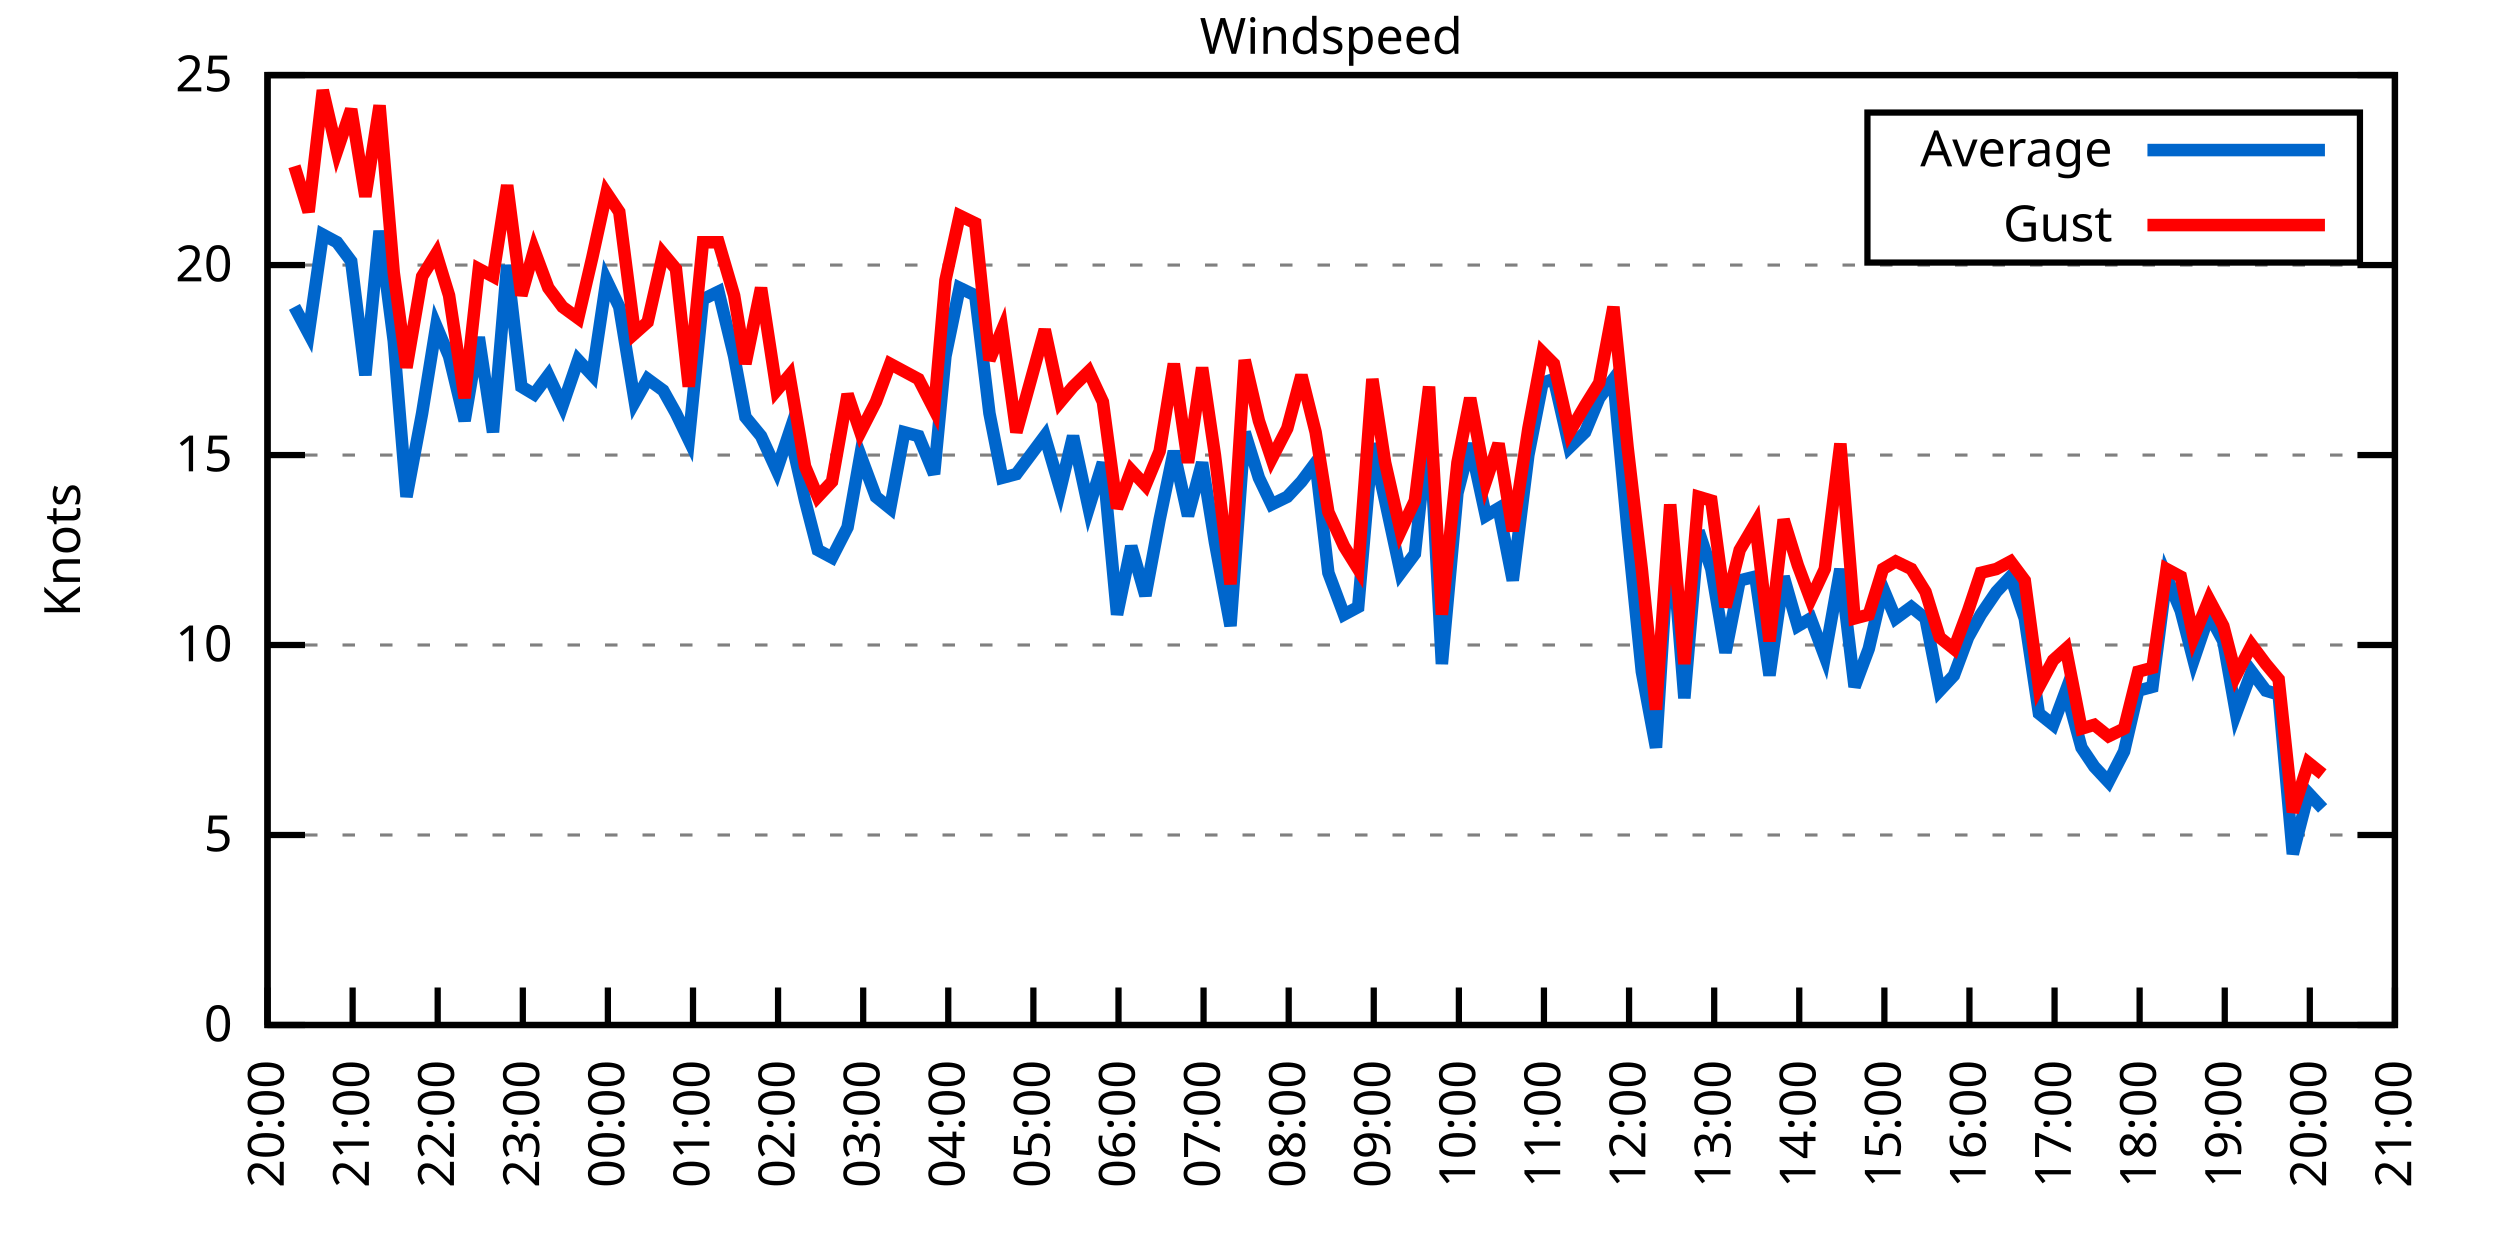
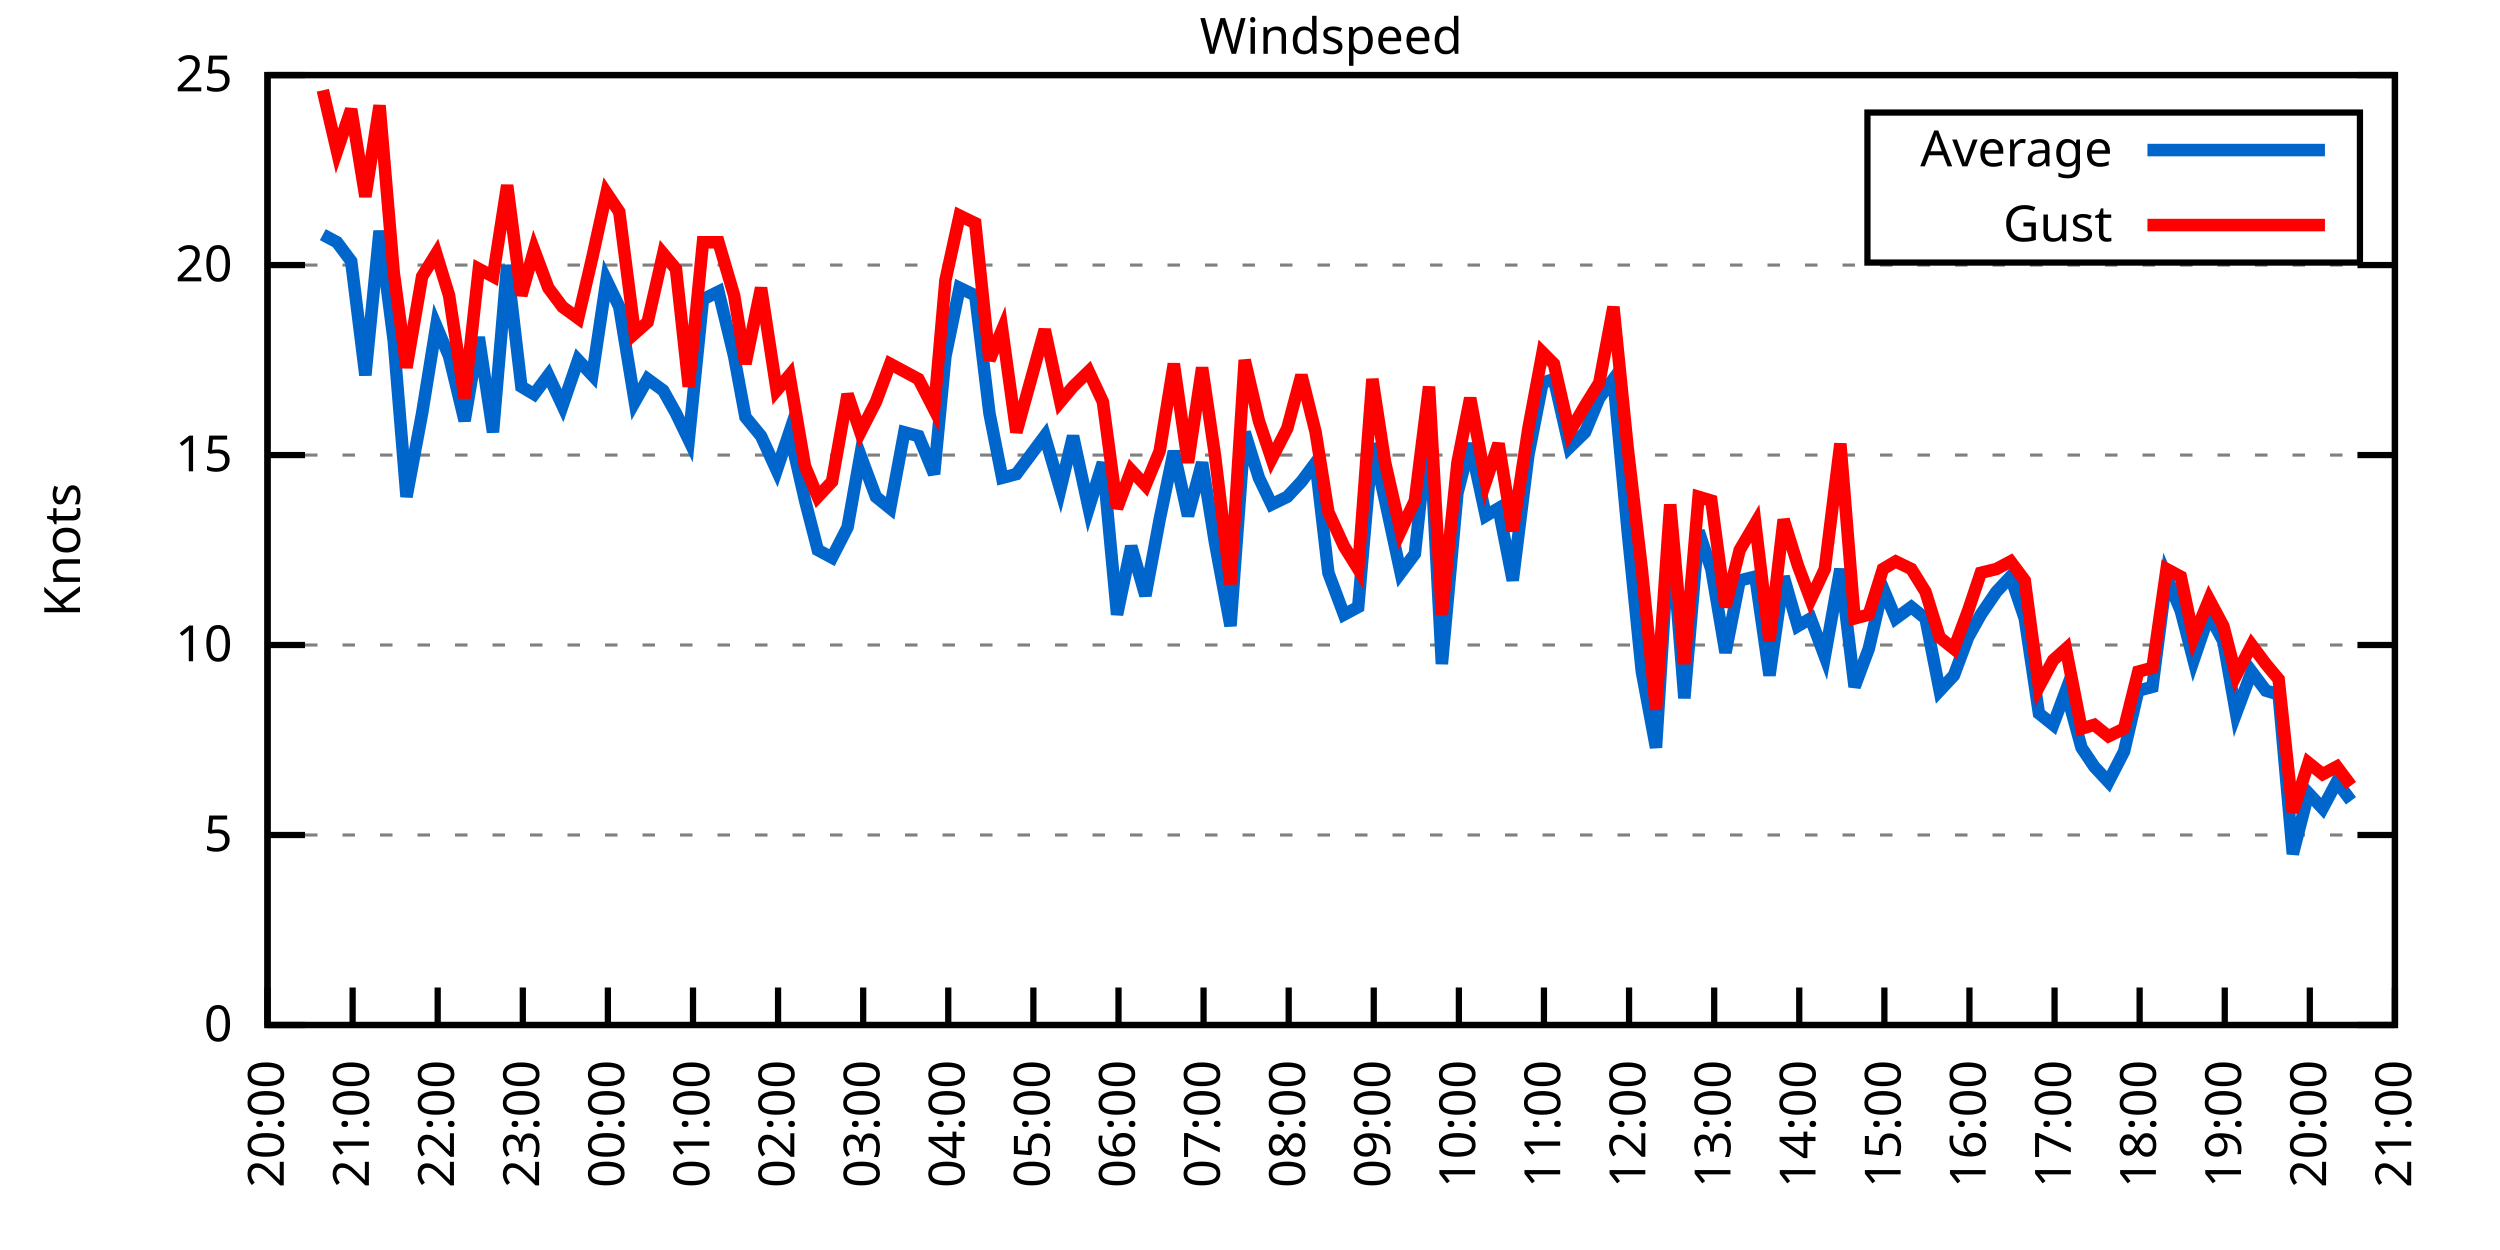
<svg xmlns="http://www.w3.org/2000/svg" xmlns:xlink="http://www.w3.org/1999/xlink" width="400" height="200" viewBox="0 0 400 200">
  <g id="gnuplot_canvas">
    <rect x="0" y="0" width="400" height="200" fill="none" />
    <defs>
      <circle id="gpDot" r="0.5" stroke-width="0.5" stroke="currentColor" />
      <path id="gpPt0" stroke-width="0.333" stroke="currentColor" d="M-1,0 h2 M0,-1 v2" />
      <path id="gpPt1" stroke-width="0.333" stroke="currentColor" d="M-1,-1 L1,1 M1,-1 L-1,1" />
      <path id="gpPt2" stroke-width="0.333" stroke="currentColor" d="M-1,0 L1,0 M0,-1 L0,1 M-1,-1 L1,1 M-1,1 L1,-1" />
      <rect id="gpPt3" stroke-width="0.333" stroke="currentColor" x="-1" y="-1" width="2" height="2" />
      <rect id="gpPt4" stroke-width="0.333" stroke="currentColor" fill="currentColor" x="-1" y="-1" width="2" height="2" />
      <circle id="gpPt5" stroke-width="0.333" stroke="currentColor" cx="0" cy="0" r="1" />
      <use xlink:href="#gpPt5" id="gpPt6" fill="currentColor" stroke="none" />
      <path id="gpPt7" stroke-width="0.333" stroke="currentColor" d="M0,-1.33 L-1.33,0.67 L1.33,0.67 z" />
      <use xlink:href="#gpPt7" id="gpPt8" fill="currentColor" stroke="none" />
      <use xlink:href="#gpPt7" id="gpPt9" stroke="currentColor" transform="rotate(180)" />
      <use xlink:href="#gpPt9" id="gpPt10" fill="currentColor" stroke="none" />
      <use xlink:href="#gpPt3" id="gpPt11" stroke="currentColor" transform="rotate(45)" />
      <use xlink:href="#gpPt11" id="gpPt12" fill="currentColor" stroke="none" />
      <path id="gpPt13" stroke-width="0.333" stroke="currentColor" d="M0,1.330 L1.265,0.411 L0.782,-1.067 L-0.782,-1.076 L-1.265,0.411 z" />
      <use xlink:href="#gpPt13" id="gpPt14" fill="currentColor" stroke="none" />
      <filter id="textbox" filterUnits="objectBoundingBox" x="0" y="0" height="1" width="1">
        <feFlood flood-color="white" flood-opacity="1" result="bgnd" />
        <feComposite in="SourceGraphic" in2="bgnd" operator="atop" />
      </filter>
      <filter id="greybox" filterUnits="objectBoundingBox" x="0" y="0" height="1" width="1">
        <feFlood flood-color="lightgrey" flood-opacity="1" result="grey" />
        <feComposite in="SourceGraphic" in2="grey" operator="atop" />
      </filter>
    </defs>
    <g fill="none" color="white" stroke="currentColor" stroke-width="1.00" stroke-linecap="butt" stroke-linejoin="miter">
</g>
    <g fill="none" color="black" stroke="currentColor" stroke-width="1.00" stroke-linecap="butt" stroke-linejoin="miter">
      <g stroke="none" shape-rendering="crispEdges">
        <polygon fill="rgb(255, 255, 255)" points="42.80,164.00 383.18,164.00 383.18,12.02 42.80,12.02 " />
      </g>
    </g>
    <g fill="none" color="black" stroke="currentColor" stroke-width="1.00" stroke-linecap="butt" stroke-linejoin="miter">
</g>
    <g fill="none" color="black" stroke="black" stroke-width="0.50" stroke-linecap="butt" stroke-linejoin="miter">
</g>
    <g fill="none" color="gray" stroke="currentColor" stroke-width="0.50" stroke-linecap="butt" stroke-linejoin="miter">
      <path stroke="gray" stroke-dasharray="2,4" class="gridline" d="M42.80,164.00 L383.19,164.00  " />
    </g>
    <g fill="none" color="gray" stroke="gray" stroke-width="1.00" stroke-linecap="butt" stroke-linejoin="miter">
</g>
    <g fill="none" color="black" stroke="currentColor" stroke-width="1.00" stroke-linecap="butt" stroke-linejoin="miter">
      <path stroke="black" d="M42.80,164.00 L48.80,164.00 M383.19,164.00 L377.19,164.00  " />
      <g transform="translate(37.20,166.60)" stroke="none" fill="black" font-family="Sans" font-size="8.00" text-anchor="end">
        <text>
          <tspan font-family="Sans"> 0</tspan>
        </text>
      </g>
    </g>
    <g fill="none" color="black" stroke="currentColor" stroke-width="1.00" stroke-linecap="butt" stroke-linejoin="miter">
</g>
    <g fill="none" color="black" stroke="black" stroke-width="0.50" stroke-linecap="butt" stroke-linejoin="miter">
</g>
    <g fill="none" color="gray" stroke="currentColor" stroke-width="0.50" stroke-linecap="butt" stroke-linejoin="miter">
      <path stroke="gray" stroke-dasharray="2,4" class="gridline" d="M42.80,133.60 L383.19,133.60  " />
    </g>
    <g fill="none" color="gray" stroke="gray" stroke-width="1.00" stroke-linecap="butt" stroke-linejoin="miter">
</g>
    <g fill="none" color="black" stroke="currentColor" stroke-width="1.00" stroke-linecap="butt" stroke-linejoin="miter">
      <path stroke="black" d="M42.80,133.60 L48.80,133.60 M383.19,133.60 L377.19,133.60  " />
      <g transform="translate(37.20,136.20)" stroke="none" fill="black" font-family="Sans" font-size="8.00" text-anchor="end">
        <text>
          <tspan font-family="Sans"> 5</tspan>
        </text>
      </g>
    </g>
    <g fill="none" color="black" stroke="currentColor" stroke-width="1.00" stroke-linecap="butt" stroke-linejoin="miter">
</g>
    <g fill="none" color="black" stroke="black" stroke-width="0.50" stroke-linecap="butt" stroke-linejoin="miter">
</g>
    <g fill="none" color="gray" stroke="currentColor" stroke-width="0.50" stroke-linecap="butt" stroke-linejoin="miter">
      <path stroke="gray" stroke-dasharray="2,4" class="gridline" d="M42.80,103.20 L383.19,103.20  " />
    </g>
    <g fill="none" color="gray" stroke="gray" stroke-width="1.00" stroke-linecap="butt" stroke-linejoin="miter">
</g>
    <g fill="none" color="black" stroke="currentColor" stroke-width="1.00" stroke-linecap="butt" stroke-linejoin="miter">
      <path stroke="black" d="M42.80,103.20 L48.80,103.20 M383.19,103.20 L377.19,103.20  " />
      <g transform="translate(37.20,105.80)" stroke="none" fill="black" font-family="Sans" font-size="8.00" text-anchor="end">
        <text>
          <tspan font-family="Sans"> 10</tspan>
        </text>
      </g>
    </g>
    <g fill="none" color="black" stroke="currentColor" stroke-width="1.00" stroke-linecap="butt" stroke-linejoin="miter">
</g>
    <g fill="none" color="black" stroke="black" stroke-width="0.50" stroke-linecap="butt" stroke-linejoin="miter">
</g>
    <g fill="none" color="gray" stroke="currentColor" stroke-width="0.50" stroke-linecap="butt" stroke-linejoin="miter">
      <path stroke="gray" stroke-dasharray="2,4" class="gridline" d="M42.80,72.81 L383.19,72.81  " />
    </g>
    <g fill="none" color="gray" stroke="gray" stroke-width="1.00" stroke-linecap="butt" stroke-linejoin="miter">
</g>
    <g fill="none" color="black" stroke="currentColor" stroke-width="1.00" stroke-linecap="butt" stroke-linejoin="miter">
      <path stroke="black" d="M42.80,72.81 L48.80,72.81 M383.19,72.81 L377.19,72.81  " />
      <g transform="translate(37.20,75.41)" stroke="none" fill="black" font-family="Sans" font-size="8.00" text-anchor="end">
        <text>
          <tspan font-family="Sans"> 15</tspan>
        </text>
      </g>
    </g>
    <g fill="none" color="black" stroke="currentColor" stroke-width="1.00" stroke-linecap="butt" stroke-linejoin="miter">
</g>
    <g fill="none" color="black" stroke="black" stroke-width="0.50" stroke-linecap="butt" stroke-linejoin="miter">
</g>
    <g fill="none" color="gray" stroke="currentColor" stroke-width="0.50" stroke-linecap="butt" stroke-linejoin="miter">
      <path stroke="gray" stroke-dasharray="2,4" class="gridline" d="M42.80,42.41 L383.19,42.41  " />
    </g>
    <g fill="none" color="gray" stroke="gray" stroke-width="1.00" stroke-linecap="butt" stroke-linejoin="miter">
</g>
    <g fill="none" color="black" stroke="currentColor" stroke-width="1.00" stroke-linecap="butt" stroke-linejoin="miter">
      <path stroke="black" d="M42.80,42.41 L48.80,42.41 M383.19,42.41 L377.19,42.41  " />
      <g transform="translate(37.20,45.01)" stroke="none" fill="black" font-family="Sans" font-size="8.00" text-anchor="end">
        <text>
          <tspan font-family="Sans"> 20</tspan>
        </text>
      </g>
    </g>
    <g fill="none" color="black" stroke="currentColor" stroke-width="1.00" stroke-linecap="butt" stroke-linejoin="miter">
</g>
    <g fill="none" color="black" stroke="black" stroke-width="0.50" stroke-linecap="butt" stroke-linejoin="miter">
</g>
    <g fill="none" color="gray" stroke="currentColor" stroke-width="0.50" stroke-linecap="butt" stroke-linejoin="miter">
      <path stroke="gray" stroke-dasharray="2,4" class="gridline" d="M42.80,12.01 L383.19,12.01  " />
    </g>
    <g fill="none" color="gray" stroke="gray" stroke-width="1.00" stroke-linecap="butt" stroke-linejoin="miter">
</g>
    <g fill="none" color="black" stroke="currentColor" stroke-width="1.00" stroke-linecap="butt" stroke-linejoin="miter">
      <path stroke="black" d="M42.80,12.01 L48.80,12.01 M383.19,12.01 L377.19,12.01  " />
      <g transform="translate(37.20,14.61)" stroke="none" fill="black" font-family="Sans" font-size="8.00" text-anchor="end">
        <text>
          <tspan font-family="Sans"> 25</tspan>
        </text>
      </g>
    </g>
    <g fill="none" color="black" stroke="currentColor" stroke-width="1.00" stroke-linecap="butt" stroke-linejoin="miter">
      <path stroke="black" d="M42.80,164.00 L42.80,158.00  " />
      <g transform="translate(45.40,169.60) rotate(270.00)" stroke="none" fill="black" font-family="Sans" font-size="8.00" text-anchor="end">
        <text>
          <tspan font-family="Sans">20:00</tspan>
        </text>
      </g>
    </g>
    <g fill="none" color="black" stroke="currentColor" stroke-width="1.00" stroke-linecap="butt" stroke-linejoin="miter">
      <path stroke="black" d="M56.42,164.00 L56.42,158.00  " />
      <g transform="translate(59.02,169.60) rotate(270.00)" stroke="none" fill="black" font-family="Sans" font-size="8.00" text-anchor="end">
        <text>
          <tspan font-family="Sans">21:00</tspan>
        </text>
      </g>
    </g>
    <g fill="none" color="black" stroke="currentColor" stroke-width="1.00" stroke-linecap="butt" stroke-linejoin="miter">
      <path stroke="black" d="M70.03,164.00 L70.03,158.00  " />
      <g transform="translate(72.63,169.60) rotate(270.00)" stroke="none" fill="black" font-family="Sans" font-size="8.00" text-anchor="end">
        <text>
          <tspan font-family="Sans">22:00</tspan>
        </text>
      </g>
    </g>
    <g fill="none" color="black" stroke="currentColor" stroke-width="1.00" stroke-linecap="butt" stroke-linejoin="miter">
      <path stroke="black" d="M83.65,164.00 L83.65,158.00  " />
      <g transform="translate(86.25,169.60) rotate(270.00)" stroke="none" fill="black" font-family="Sans" font-size="8.00" text-anchor="end">
        <text>
          <tspan font-family="Sans">23:00</tspan>
        </text>
      </g>
    </g>
    <g fill="none" color="black" stroke="currentColor" stroke-width="1.00" stroke-linecap="butt" stroke-linejoin="miter">
      <path stroke="black" d="M97.26,164.00 L97.26,158.00  " />
      <g transform="translate(99.86,169.60) rotate(270.00)" stroke="none" fill="black" font-family="Sans" font-size="8.00" text-anchor="end">
        <text>
          <tspan font-family="Sans">00:00</tspan>
        </text>
      </g>
    </g>
    <g fill="none" color="black" stroke="currentColor" stroke-width="1.00" stroke-linecap="butt" stroke-linejoin="miter">
      <path stroke="black" d="M110.88,164.00 L110.88,158.00  " />
      <g transform="translate(113.48,169.60) rotate(270.00)" stroke="none" fill="black" font-family="Sans" font-size="8.00" text-anchor="end">
        <text>
          <tspan font-family="Sans">01:00</tspan>
        </text>
      </g>
    </g>
    <g fill="none" color="black" stroke="currentColor" stroke-width="1.00" stroke-linecap="butt" stroke-linejoin="miter">
      <path stroke="black" d="M124.49,164.00 L124.49,158.00  " />
      <g transform="translate(127.09,169.60) rotate(270.00)" stroke="none" fill="black" font-family="Sans" font-size="8.00" text-anchor="end">
        <text>
          <tspan font-family="Sans">02:00</tspan>
        </text>
      </g>
    </g>
    <g fill="none" color="black" stroke="currentColor" stroke-width="1.00" stroke-linecap="butt" stroke-linejoin="miter">
      <path stroke="black" d="M138.11,164.00 L138.11,158.00  " />
      <g transform="translate(140.71,169.60) rotate(270.00)" stroke="none" fill="black" font-family="Sans" font-size="8.00" text-anchor="end">
        <text>
          <tspan font-family="Sans">03:00</tspan>
        </text>
      </g>
    </g>
    <g fill="none" color="black" stroke="currentColor" stroke-width="1.00" stroke-linecap="butt" stroke-linejoin="miter">
      <path stroke="black" d="M151.72,164.00 L151.72,158.00  " />
      <g transform="translate(154.32,169.60) rotate(270.00)" stroke="none" fill="black" font-family="Sans" font-size="8.00" text-anchor="end">
        <text>
          <tspan font-family="Sans">04:00</tspan>
        </text>
      </g>
    </g>
    <g fill="none" color="black" stroke="currentColor" stroke-width="1.00" stroke-linecap="butt" stroke-linejoin="miter">
      <path stroke="black" d="M165.34,164.00 L165.34,158.00  " />
      <g transform="translate(167.94,169.60) rotate(270.00)" stroke="none" fill="black" font-family="Sans" font-size="8.00" text-anchor="end">
        <text>
          <tspan font-family="Sans">05:00</tspan>
        </text>
      </g>
    </g>
    <g fill="none" color="black" stroke="currentColor" stroke-width="1.00" stroke-linecap="butt" stroke-linejoin="miter">
      <path stroke="black" d="M178.96,164.00 L178.96,158.00  " />
      <g transform="translate(181.56,169.60) rotate(270.00)" stroke="none" fill="black" font-family="Sans" font-size="8.00" text-anchor="end">
        <text>
          <tspan font-family="Sans">06:00</tspan>
        </text>
      </g>
    </g>
    <g fill="none" color="black" stroke="currentColor" stroke-width="1.00" stroke-linecap="butt" stroke-linejoin="miter">
      <path stroke="black" d="M192.57,164.00 L192.57,158.00  " />
      <g transform="translate(195.17,169.60) rotate(270.00)" stroke="none" fill="black" font-family="Sans" font-size="8.00" text-anchor="end">
        <text>
          <tspan font-family="Sans">07:00</tspan>
        </text>
      </g>
    </g>
    <g fill="none" color="black" stroke="currentColor" stroke-width="1.00" stroke-linecap="butt" stroke-linejoin="miter">
      <path stroke="black" d="M206.19,164.00 L206.19,158.00  " />
      <g transform="translate(208.79,169.60) rotate(270.00)" stroke="none" fill="black" font-family="Sans" font-size="8.00" text-anchor="end">
        <text>
          <tspan font-family="Sans">08:00</tspan>
        </text>
      </g>
    </g>
    <g fill="none" color="black" stroke="currentColor" stroke-width="1.00" stroke-linecap="butt" stroke-linejoin="miter">
      <path stroke="black" d="M219.80,164.00 L219.80,158.00  " />
      <g transform="translate(222.40,169.60) rotate(270.00)" stroke="none" fill="black" font-family="Sans" font-size="8.00" text-anchor="end">
        <text>
          <tspan font-family="Sans">09:00</tspan>
        </text>
      </g>
    </g>
    <g fill="none" color="black" stroke="currentColor" stroke-width="1.00" stroke-linecap="butt" stroke-linejoin="miter">
      <path stroke="black" d="M233.42,164.00 L233.42,158.00  " />
      <g transform="translate(236.02,169.60) rotate(270.00)" stroke="none" fill="black" font-family="Sans" font-size="8.00" text-anchor="end">
        <text>
          <tspan font-family="Sans">10:00</tspan>
        </text>
      </g>
    </g>
    <g fill="none" color="black" stroke="currentColor" stroke-width="1.00" stroke-linecap="butt" stroke-linejoin="miter">
      <path stroke="black" d="M247.03,164.00 L247.03,158.00  " />
      <g transform="translate(249.63,169.60) rotate(270.00)" stroke="none" fill="black" font-family="Sans" font-size="8.00" text-anchor="end">
        <text>
          <tspan font-family="Sans">11:00</tspan>
        </text>
      </g>
    </g>
    <g fill="none" color="black" stroke="currentColor" stroke-width="1.00" stroke-linecap="butt" stroke-linejoin="miter">
      <path stroke="black" d="M260.65,164.00 L260.65,158.00  " />
      <g transform="translate(263.25,169.60) rotate(270.00)" stroke="none" fill="black" font-family="Sans" font-size="8.00" text-anchor="end">
        <text>
          <tspan font-family="Sans">12:00</tspan>
        </text>
      </g>
    </g>
    <g fill="none" color="black" stroke="currentColor" stroke-width="1.00" stroke-linecap="butt" stroke-linejoin="miter">
      <path stroke="black" d="M274.27,164.00 L274.27,158.00  " />
      <g transform="translate(276.87,169.60) rotate(270.00)" stroke="none" fill="black" font-family="Sans" font-size="8.00" text-anchor="end">
        <text>
          <tspan font-family="Sans">13:00</tspan>
        </text>
      </g>
    </g>
    <g fill="none" color="black" stroke="currentColor" stroke-width="1.00" stroke-linecap="butt" stroke-linejoin="miter">
      <path stroke="black" d="M287.88,164.00 L287.88,158.00  " />
      <g transform="translate(290.48,169.60) rotate(270.00)" stroke="none" fill="black" font-family="Sans" font-size="8.00" text-anchor="end">
        <text>
          <tspan font-family="Sans">14:00</tspan>
        </text>
      </g>
    </g>
    <g fill="none" color="black" stroke="currentColor" stroke-width="1.00" stroke-linecap="butt" stroke-linejoin="miter">
      <path stroke="black" d="M301.50,164.00 L301.50,158.00  " />
      <g transform="translate(304.10,169.60) rotate(270.00)" stroke="none" fill="black" font-family="Sans" font-size="8.00" text-anchor="end">
        <text>
          <tspan font-family="Sans">15:00</tspan>
        </text>
      </g>
    </g>
    <g fill="none" color="black" stroke="currentColor" stroke-width="1.00" stroke-linecap="butt" stroke-linejoin="miter">
      <path stroke="black" d="M315.11,164.00 L315.11,158.00  " />
      <g transform="translate(317.71,169.60) rotate(270.00)" stroke="none" fill="black" font-family="Sans" font-size="8.00" text-anchor="end">
        <text>
          <tspan font-family="Sans">16:00</tspan>
        </text>
      </g>
    </g>
    <g fill="none" color="black" stroke="currentColor" stroke-width="1.00" stroke-linecap="butt" stroke-linejoin="miter">
      <path stroke="black" d="M328.73,164.00 L328.73,158.00  " />
      <g transform="translate(331.33,169.60) rotate(270.00)" stroke="none" fill="black" font-family="Sans" font-size="8.00" text-anchor="end">
        <text>
          <tspan font-family="Sans">17:00</tspan>
        </text>
      </g>
    </g>
    <g fill="none" color="black" stroke="currentColor" stroke-width="1.00" stroke-linecap="butt" stroke-linejoin="miter">
      <path stroke="black" d="M342.34,164.00 L342.34,158.00  " />
      <g transform="translate(344.94,169.60) rotate(270.00)" stroke="none" fill="black" font-family="Sans" font-size="8.00" text-anchor="end">
        <text>
          <tspan font-family="Sans">18:00</tspan>
        </text>
      </g>
    </g>
    <g fill="none" color="black" stroke="currentColor" stroke-width="1.00" stroke-linecap="butt" stroke-linejoin="miter">
      <path stroke="black" d="M355.96,164.00 L355.96,158.00  " />
      <g transform="translate(358.56,169.60) rotate(270.00)" stroke="none" fill="black" font-family="Sans" font-size="8.00" text-anchor="end">
        <text>
          <tspan font-family="Sans">19:00</tspan>
        </text>
      </g>
    </g>
    <g fill="none" color="black" stroke="currentColor" stroke-width="1.00" stroke-linecap="butt" stroke-linejoin="miter">
      <path stroke="black" d="M369.57,164.00 L369.57,158.00  " />
      <g transform="translate(372.17,169.60) rotate(270.00)" stroke="none" fill="black" font-family="Sans" font-size="8.00" text-anchor="end">
        <text>
          <tspan font-family="Sans">20:00</tspan>
        </text>
      </g>
    </g>
    <g fill="none" color="black" stroke="currentColor" stroke-width="1.00" stroke-linecap="butt" stroke-linejoin="miter">
      <path stroke="black" d="M383.19,164.00 L383.19,158.00  " />
      <g transform="translate(385.79,169.60) rotate(270.00)" stroke="none" fill="black" font-family="Sans" font-size="8.00" text-anchor="end">
        <text>
          <tspan font-family="Sans">21:00</tspan>
        </text>
      </g>
    </g>
    <g fill="none" color="black" stroke="currentColor" stroke-width="1.00" stroke-linecap="butt" stroke-linejoin="miter">
</g>
    <g fill="none" color="black" stroke="currentColor" stroke-width="1.00" stroke-linecap="butt" stroke-linejoin="miter">
      <path stroke="black" d="M42.80,12.01 L42.80,164.00 L383.19,164.00 L383.19,12.01 L42.80,12.01 Z  " />
    </g>
    <g fill="none" color="black" stroke="currentColor" stroke-width="1.00" stroke-linecap="butt" stroke-linejoin="miter">
</g>
    <g fill="none" color="black" stroke="currentColor" stroke-width="1.00" stroke-linecap="butt" stroke-linejoin="miter">
      <path stroke="black" d="M298.79,42.01 L298.79,18.01 L377.59,18.01 L377.59,42.01 L298.79,42.01 Z  " />
    </g>
    <g id="Windspeed_plot_1">
      <g fill="none" color="white" stroke="black" stroke-width="2.00" stroke-linecap="butt" stroke-linejoin="miter">
</g>
      <g fill="none" color="black" stroke="currentColor" stroke-width="2.00" stroke-linecap="butt" stroke-linejoin="miter">
        <g transform="translate(337.99,26.61)" stroke="none" fill="black" font-family="Sans" font-size="8.00" text-anchor="end">
          <text>
            <tspan font-family="Sans">Average</tspan>
          </text>
        </g>
      </g>
      <g fill="none" color="black" stroke="currentColor" stroke-width="2.00" stroke-linecap="butt" stroke-linejoin="miter">
-         <path stroke="rgb(  0, 102, 204)" d="M343.59,24.01 L371.99,24.01 M47.11,49.10 L49.38,53.35 L51.65,37.54 L53.92,38.76 L56.19,41.80 L58.46,60.04   L60.73,36.94 L63.00,54.57 L65.04,79.49 L67.54,66.12 L69.80,52.14 L71.85,57.00 L74.34,67.33 L76.61,53.96   L78.88,69.16 L81.15,42.41 L83.42,61.86 L85.46,63.08 L87.73,60.04 L90.00,64.90 L92.50,57.61 L94.77,60.04   L97.04,44.84 L99.08,49.10 L101.57,64.29 L103.62,60.65 L106.11,62.47 L108.15,66.12 L110.20,70.37 L112.47,47.88   L114.96,46.66 L117.46,57.00 L119.27,66.73 L121.77,69.77 L124.27,75.24 L126.31,69.16 L128.81,80.10 L130.85,88.00   L133.12,89.22 L135.61,84.36 L137.66,72.81 L140.15,79.49 L142.42,81.32 L144.69,69.16 L146.96,69.77 L149.46,75.85   L151.27,57.00 L153.54,46.06 L156.04,47.27 L158.31,66.12 L160.35,76.45 L162.62,75.85 L167.16,69.77 L169.65,78.28   L171.69,69.77 L174.19,81.32 L176.46,74.02 L178.73,98.34 L181.00,87.40 L183.27,95.30 L185.54,83.14 L187.81,72.20   L190.08,82.53 L192.34,74.02 L194.39,86.79 L196.88,100.16 L199.15,69.16 L201.42,76.45 L203.46,80.71 L205.96,79.49   L208.23,77.06 L210.50,74.02 L212.54,91.65 L215.04,98.34 L217.31,97.12 L219.58,70.98 L221.62,80.10 L224.11,91.65   L226.38,88.61 L228.65,67.33 L230.70,106.24 L233.19,78.89 L235.23,70.98 L237.73,82.53 L239.77,81.32 L242.04,92.87   L244.54,72.81 L246.81,61.25 L248.62,60.65 L251.12,71.59 L253.61,69.16 L255.88,63.69 L258.15,60.65 L260.42,84.97   L262.69,107.46 L264.96,119.62 L267.23,83.14 L269.50,111.72 L271.77,84.97 L273.81,91.04 L276.08,104.42 L278.35,92.87   L280.85,92.26 L283.12,108.07 L285.38,92.26 L287.65,100.16 L289.70,98.95 L291.97,105.03 L294.46,91.04 L296.73,109.89   L299.00,103.81 L301.27,94.08 L303.31,98.95 L305.81,97.12 L308.08,98.95 L310.35,110.50 L312.62,108.07 L314.89,101.99   L316.93,98.34 L319.42,94.69 L321.69,92.26 L323.96,98.95 L326.23,114.15 L328.50,115.97 L330.54,110.50 L333.04,119.62   L335.08,122.66 L337.35,125.09 L339.85,120.23 L342.12,110.50 L344.39,109.89 L346.65,92.26 L348.92,97.73 L350.97,105.64   L353.46,98.34 L355.73,102.60 L357.77,114.15 L360.27,107.46 L362.54,110.50 L364.58,111.11 L366.85,136.64 L369.35,126.91   L371.62,129.35  " />
+         <path stroke="rgb(  0, 102, 204)" d="M343.59,24.01 L371.99,24.01 M51.65,37.54 L53.92,38.76 L56.19,41.80 L58.46,60.04 L60.73,36.94 L63.00,54.57   L65.04,79.49 L67.54,66.12 L69.80,52.14 L71.85,57.00 L74.34,67.33 L76.61,53.96 L78.88,69.16 L81.15,42.41   L83.42,61.86 L85.46,63.08 L87.73,60.04 L90.00,64.90 L92.50,57.61 L94.77,60.04 L97.04,44.84 L99.08,49.10   L101.57,64.29 L103.62,60.65 L106.11,62.47 L108.15,66.12 L110.20,70.37 L112.47,47.88 L114.96,46.66 L117.46,57.00   L119.27,66.73 L121.77,69.77 L124.27,75.24 L126.31,69.16 L128.81,80.10 L130.85,88.00 L133.12,89.22 L135.61,84.36   L137.66,72.81 L140.15,79.49 L142.42,81.32 L144.69,69.16 L146.96,69.77 L149.46,75.85 L151.27,57.00 L153.54,46.06   L156.04,47.27 L158.31,66.12 L160.35,76.45 L162.62,75.85 L167.16,69.77 L169.65,78.28 L171.69,69.77 L174.19,81.32   L176.46,74.02 L178.73,98.34 L181.00,87.40 L183.27,95.30 L185.54,83.14 L187.81,72.20 L190.08,82.53 L192.34,74.02   L194.39,86.79 L196.88,100.16 L199.15,69.16 L201.42,76.45 L203.46,80.71 L205.96,79.49 L208.23,77.06 L210.50,74.02   L212.54,91.65 L215.04,98.34 L217.31,97.12 L219.58,70.98 L221.62,80.10 L224.11,91.65 L226.38,88.61 L228.65,67.33   L230.70,106.24 L233.19,78.89 L235.23,70.98 L237.73,82.53 L239.77,81.32 L242.04,92.87 L244.54,72.81 L246.81,61.25   L248.62,60.65 L251.12,71.59 L253.61,69.16 L255.88,63.69 L258.15,60.65 L260.42,84.97 L262.69,107.46 L264.96,119.62   L267.23,83.14 L269.50,111.72 L271.77,84.97 L273.81,91.04 L276.08,104.42 L278.35,92.87 L280.85,92.26 L283.12,108.07   L285.38,92.26 L287.65,100.16 L289.70,98.95 L291.97,105.03 L294.46,91.04 L296.73,109.89 L299.00,103.81 L301.27,94.08   L303.31,98.95 L305.81,97.12 L308.08,98.95 L310.35,110.50 L312.62,108.07 L314.89,101.99 L316.93,98.34 L319.42,94.69   L321.69,92.26 L323.96,98.95 L326.23,114.15 L328.50,115.97 L330.54,110.50 L333.04,119.62 L335.08,122.66 L337.35,125.09   L339.85,120.23 L342.12,110.50 L344.39,109.89 L346.65,92.26 L348.92,97.73 L350.97,105.64 L353.46,98.34 L355.73,102.60   L357.77,114.15 L360.27,107.46 L362.54,110.50 L364.58,111.11 L366.85,136.64 L369.35,126.91 L371.62,129.35 L373.89,125.09   L376.16,128.13  " />
      </g>
    </g>
    <g id="Windspeed_plot_2">
      <g fill="none" color="black" stroke="currentColor" stroke-width="2.00" stroke-linecap="butt" stroke-linejoin="miter">
        <g transform="translate(337.99,38.61)" stroke="none" fill="black" font-family="Sans" font-size="8.00" text-anchor="end">
          <text>
            <tspan font-family="Sans">Gust</tspan>
          </text>
        </g>
      </g>
      <g fill="none" color="black" stroke="currentColor" stroke-width="2.00" stroke-linecap="butt" stroke-linejoin="miter">
-         <path stroke="rgb(255,   0,   0)" d="M343.59,36.01 L371.99,36.01 M47.11,26.60 L49.38,33.90 L51.65,14.44 L53.92,24.17 L56.19,17.48 L58.46,31.46   L60.73,16.87 L63.00,43.62 L65.04,58.82 L67.54,44.23 L69.80,40.58 L71.85,47.27 L74.34,63.69 L76.61,43.02   L78.88,44.23 L81.15,29.64 L83.42,47.27 L85.46,39.98 L87.73,46.06 L90.00,49.10 L92.50,50.92 L94.77,41.19   L97.04,30.86 L99.08,33.90 L101.57,53.35 L103.62,51.53 L106.11,40.58 L108.15,43.02 L110.20,61.86 L112.47,38.76   L114.96,38.76 L117.46,47.27 L119.27,58.21 L121.77,46.06 L124.27,62.47 L126.31,60.04 L128.81,74.63 L130.85,79.49   L133.12,77.06 L135.61,63.08 L137.66,69.16 L140.15,64.29 L142.42,58.21 L144.69,59.43 L146.96,60.65 L149.46,65.51   L151.27,44.84 L153.54,34.50 L156.04,35.72 L158.31,57.61 L160.35,52.74 L162.62,69.16 L167.16,52.74 L169.65,64.29   L171.69,61.86 L174.19,59.43 L176.46,64.29 L178.73,81.32 L181.00,75.24 L183.27,77.67 L185.54,72.20 L187.81,58.21   L190.08,74.02 L192.34,58.82 L194.39,72.81 L196.88,93.48 L199.15,57.61 L201.42,67.33 L203.46,73.41 L205.96,68.55   L208.23,60.04 L210.50,69.16 L212.54,81.93 L215.04,87.40 L217.31,91.04 L219.58,60.65 L221.62,74.02 L224.11,84.97   L226.38,80.10 L228.65,61.86 L230.70,98.34 L233.19,74.02 L235.23,63.69 L237.73,77.06 L239.77,70.98 L242.04,84.97   L244.54,68.55 L246.81,56.39 L248.62,58.21 L251.12,69.16 L253.61,64.90 L255.88,61.25 L258.15,49.10 L260.42,71.59   L262.69,91.04 L264.96,113.54 L267.23,80.71 L269.50,106.24 L271.77,79.49 L273.81,80.10 L276.08,97.12 L278.35,88.00   L280.85,83.75 L283.12,102.60 L285.38,83.14 L287.65,90.44 L289.70,95.91 L291.97,91.04 L294.46,70.98 L296.73,98.95   L299.00,98.34 L301.27,91.04 L303.31,89.83 L305.81,91.04 L308.08,94.69 L310.35,101.99 L312.62,103.81 L314.89,97.73   L316.93,91.65 L319.42,91.04 L321.69,89.83 L323.96,92.87 L326.23,109.89 L328.50,105.64 L330.54,103.81 L333.04,116.58   L335.08,115.97 L337.35,117.80 L339.85,116.58 L342.12,107.46 L344.39,106.85 L346.65,91.04 L348.92,92.26 L350.97,101.99   L353.46,95.91 L355.73,100.16 L357.77,108.07 L360.27,103.20 L362.54,106.24 L364.58,108.68 L366.85,129.95 L369.35,122.05   L371.62,123.87  " />
+         <path stroke="rgb(255,   0,   0)" d="M343.59,36.01 L371.99,36.01 M51.65,14.44 L53.92,24.17 L56.19,17.48 L58.46,31.46 L60.73,16.87 L63.00,43.62   L65.04,58.82 L67.54,44.23 L69.80,40.58 L71.85,47.27 L74.34,63.69 L76.61,43.02 L78.88,44.23 L81.15,29.64   L83.42,47.27 L85.46,39.98 L87.73,46.06 L90.00,49.10 L92.50,50.92 L94.77,41.19 L97.04,30.86 L99.08,33.90   L101.57,53.35 L103.62,51.53 L106.11,40.58 L108.15,43.02 L110.20,61.86 L112.47,38.76 L114.96,38.76 L117.46,47.27   L119.27,58.21 L121.77,46.06 L124.27,62.47 L126.31,60.04 L128.81,74.63 L130.85,79.49 L133.12,77.06 L135.61,63.08   L137.66,69.16 L140.15,64.29 L142.42,58.21 L144.69,59.43 L146.96,60.65 L149.46,65.51 L151.27,44.84 L153.54,34.50   L156.04,35.72 L158.31,57.61 L160.35,52.74 L162.62,69.16 L167.16,52.74 L169.65,64.29 L171.69,61.86 L174.19,59.43   L176.46,64.29 L178.73,81.32 L181.00,75.24 L183.27,77.67 L185.54,72.20 L187.81,58.21 L190.08,74.02 L192.34,58.82   L194.39,72.81 L196.88,93.48 L199.15,57.61 L201.42,67.33 L203.46,73.41 L205.96,68.55 L208.23,60.04 L210.50,69.16   L212.54,81.93 L215.04,87.40 L217.31,91.04 L219.58,60.65 L221.62,74.02 L224.11,84.97 L226.38,80.10 L228.65,61.86   L230.70,98.34 L233.19,74.02 L235.23,63.69 L237.73,77.06 L239.77,70.98 L242.04,84.97 L244.54,68.55 L246.81,56.39   L248.62,58.21 L251.12,69.16 L253.61,64.90 L255.88,61.25 L258.15,49.10 L260.42,71.59 L262.69,91.04 L264.96,113.54   L267.23,80.71 L269.50,106.24 L271.77,79.49 L273.81,80.10 L276.08,97.12 L278.35,88.00 L280.85,83.75 L283.12,102.60   L285.38,83.14 L287.65,90.44 L289.70,95.91 L291.97,91.04 L294.46,70.98 L296.73,98.95 L299.00,98.34 L301.27,91.04   L303.31,89.83 L305.81,91.04 L308.08,94.69 L310.35,101.99 L312.62,103.81 L314.89,97.73 L316.93,91.65 L319.42,91.04   L321.69,89.83 L323.96,92.87 L326.23,109.89 L328.50,105.64 L330.54,103.81 L333.04,116.58 L335.08,115.97 L337.35,117.80   L339.85,116.58 L342.12,107.46 L344.39,106.85 L346.65,91.04 L348.92,92.26 L350.97,101.99 L353.46,95.91 L355.73,100.16   L357.77,108.07 L360.27,103.20 L362.54,106.24 L364.58,108.68 L366.85,129.95 L369.35,122.05 L371.62,123.87 L373.89,122.66   L376.16,125.70  " />
      </g>
    </g>
    <g fill="none" color="black" stroke="currentColor" stroke-width="2.00" stroke-linecap="butt" stroke-linejoin="miter">
</g>
    <g fill="none" color="black" stroke="black" stroke-width="1.00" stroke-linecap="butt" stroke-linejoin="miter">
</g>
    <g fill="none" color="black" stroke="currentColor" stroke-width="1.00" stroke-linecap="butt" stroke-linejoin="miter">
      <path stroke="black" d="M42.80,12.01 L42.80,164.00 L383.19,164.00 L383.19,12.01 L42.80,12.01 Z  " />
      <g transform="translate(12.80,88.01) rotate(270.00)" stroke="none" fill="black" font-family="Sans" font-size="8.00" text-anchor="middle">
        <text>
          <tspan font-family="Sans">Knots</tspan>
        </text>
      </g>
    </g>
    <g fill="none" color="black" stroke="currentColor" stroke-width="1.00" stroke-linecap="butt" stroke-linejoin="miter">
</g>
    <g fill="none" color="black" stroke="currentColor" stroke-width="1.00" stroke-linecap="butt" stroke-linejoin="miter">
      <g transform="translate(212.99,8.61)" stroke="none" fill="black" font-family="Sans" font-size="8.00" text-anchor="middle">
        <text>
          <tspan font-family="Sans">Windspeed</tspan>
        </text>
      </g>
    </g>
    <g fill="none" color="black" stroke="currentColor" stroke-width="1.00" stroke-linecap="butt" stroke-linejoin="miter">
</g>
  </g>
</svg>
